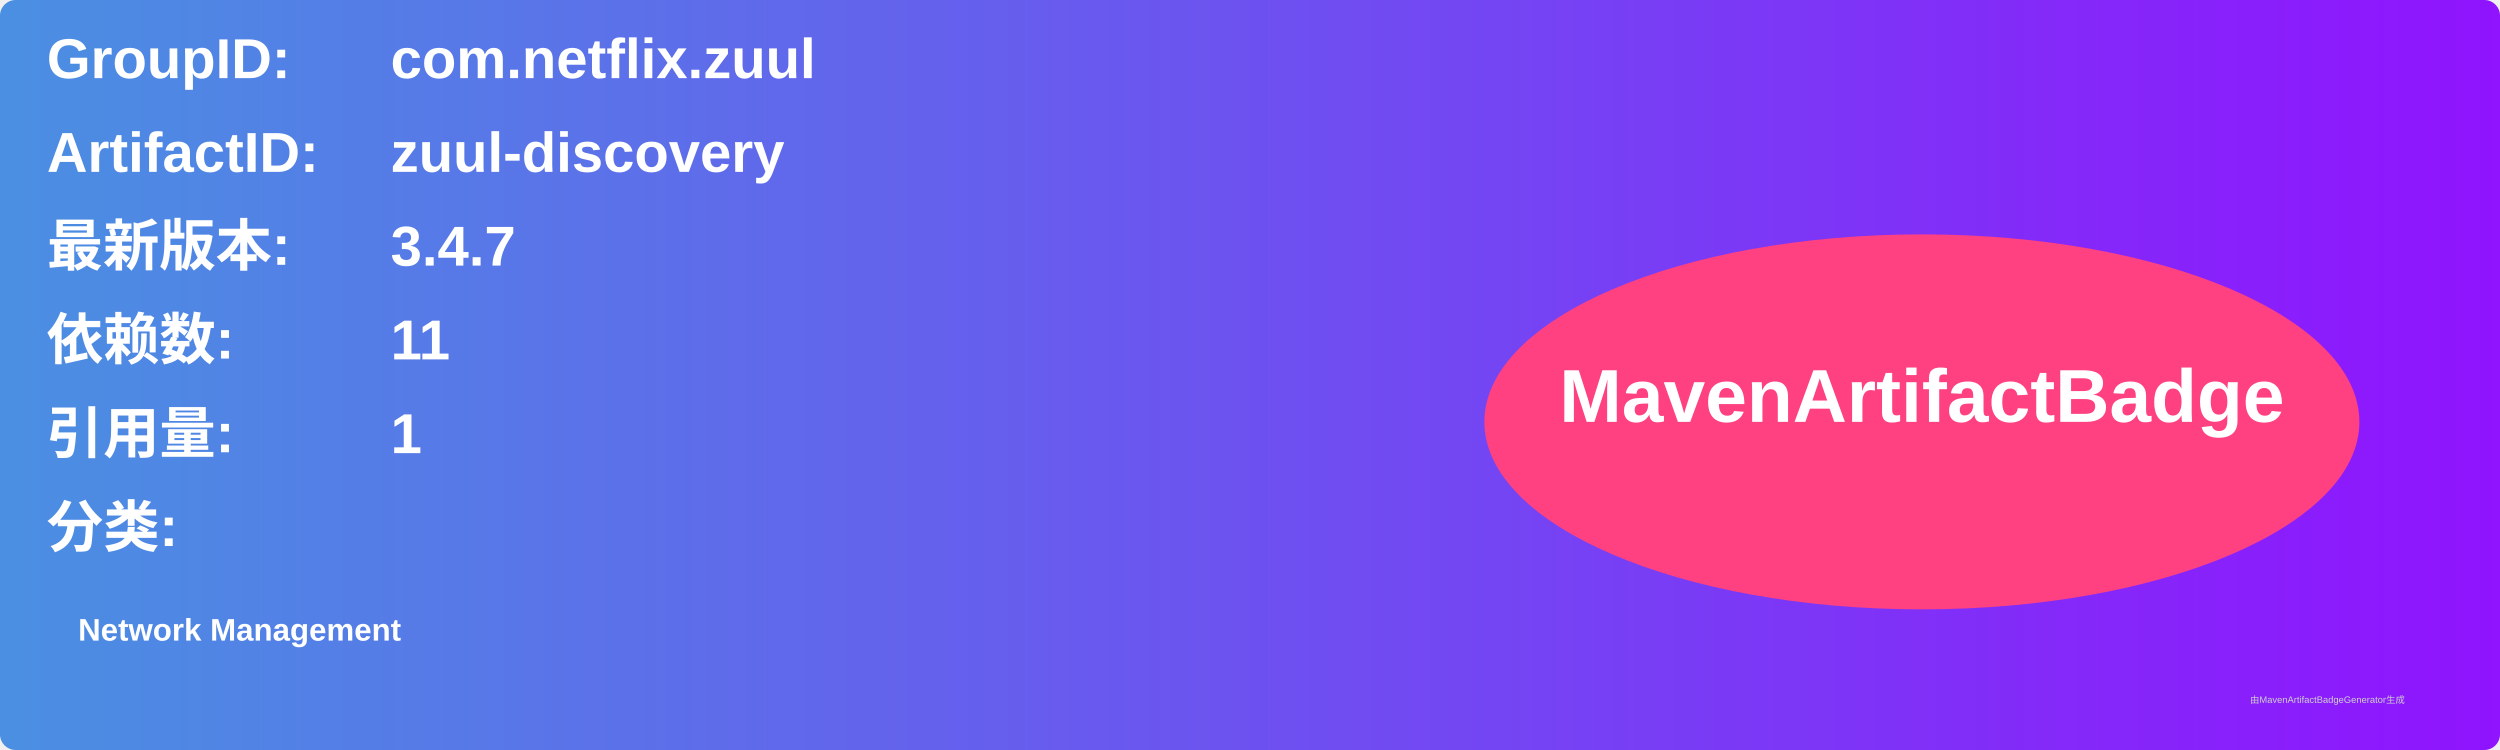
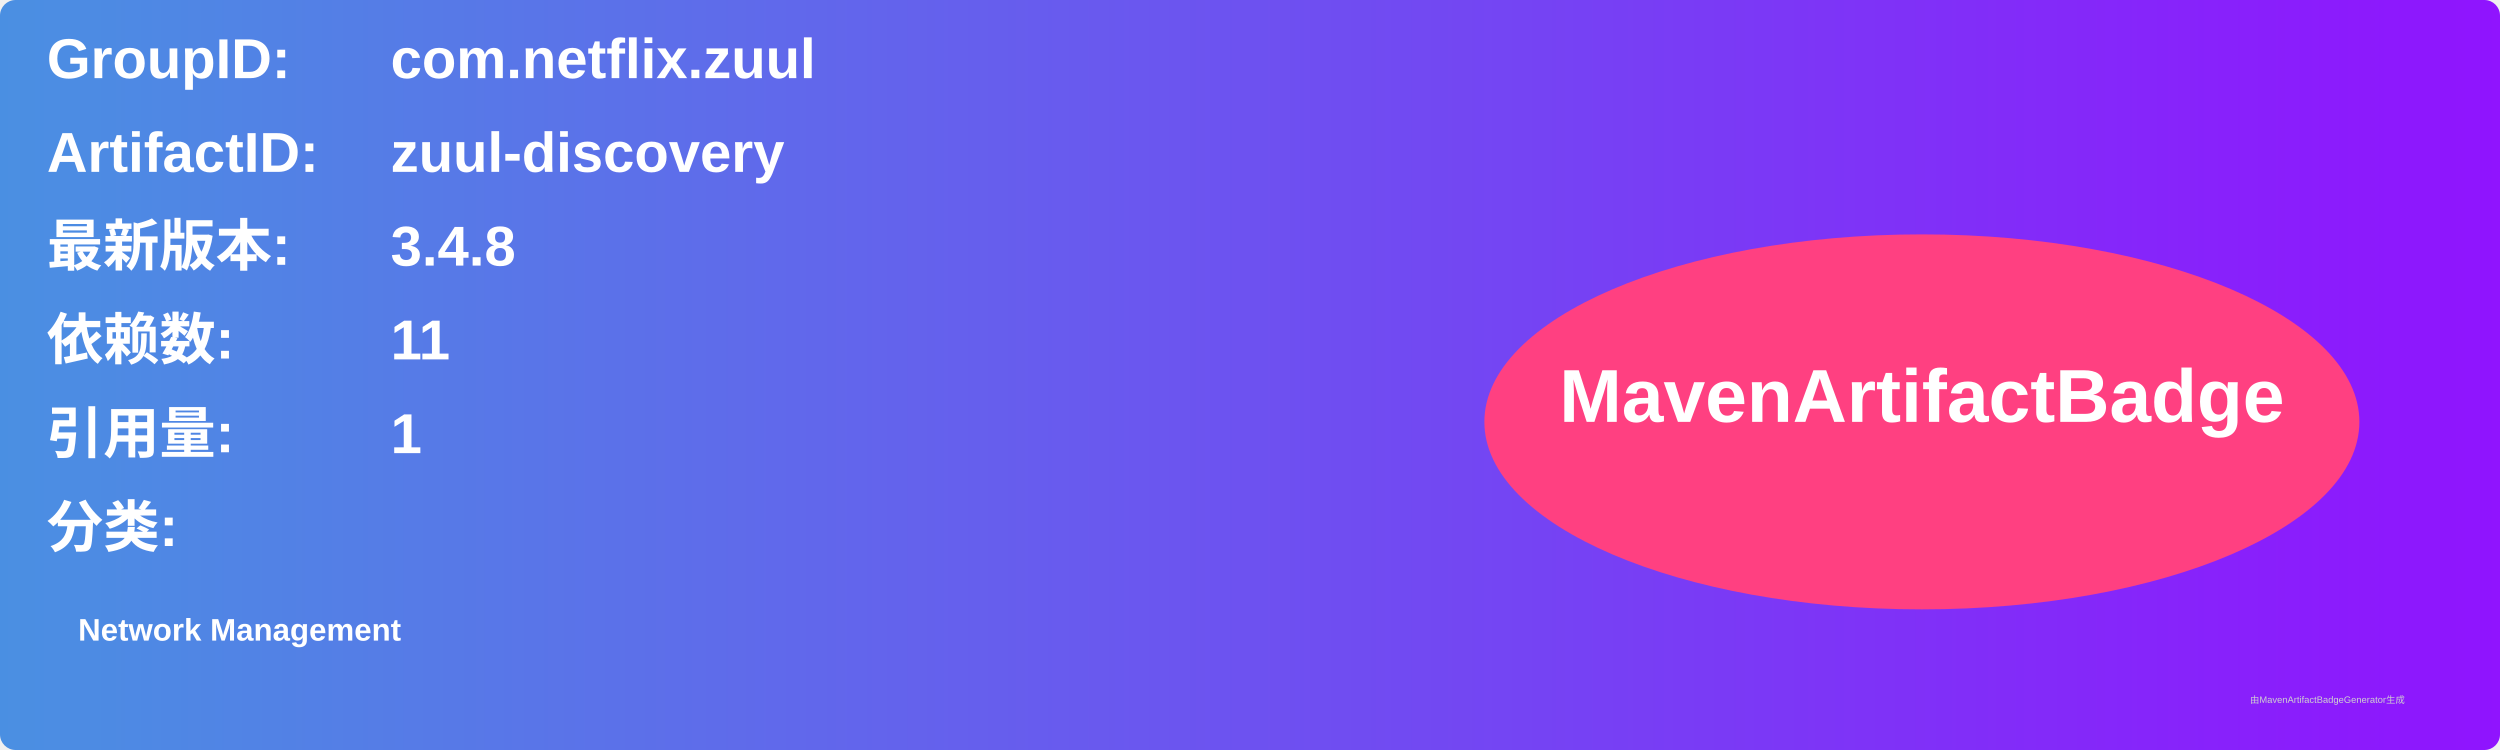
<svg xmlns="http://www.w3.org/2000/svg" width="800" height="240" viewBox="0 0 800 240">
  <linearGradient id="grad" x1="0%" y1="0%" x2="100%" y2="0%">
    <stop offset="0%" stop-color="#4a90e2" />
    <stop offset="100%" stop-color="#9013fe" />
  </linearGradient>
  <rect width="100%" height="100%" rx="5" ry="5" fill="url(#grad)" />
  <g transform="translate(15, 15)">
    <text x="0" y="10" font-family="Arial" font-size="18" fill="white" font-weight="bold" width="260">GroupID:</text>
    <text x="110" y="10" font-family="Arial" font-size="18" fill="white" font-weight="bold" width="460">com.netflix.zuul</text>
    <text x="0" y="40" font-family="Arial" font-size="18" fill="white" font-weight="bold" width="260">ArtifactID:</text>
    <text x="110" y="40" font-family="Arial" font-size="18" fill="white" font-weight="bold" width="460">zuul-discovery</text>
    <text x="0" y="70" font-family="Arial" font-size="18" fill="white" font-weight="bold">最新版本:</text>
    <text x="110" y="70" font-family="Arial" font-size="18" fill="white" font-weight="bold">
-       <tspan font-weight="bold">3.4.7</tspan>
+       <tspan font-weight="bold">3.4.8</tspan>
    </text>
    <text x="0" y="100" font-family="Arial" font-size="18" fill="white" font-weight="bold">依赖数: </text>
    <text x="110" y="100" font-family="Arial" font-size="18" fill="white">
      <tspan font-weight="bold">11</tspan>
    </text>
    <text x="0" y="130" font-family="Arial" font-size="18" fill="white" font-weight="bold">引用量: </text>
    <text x="110" y="130" font-family="Arial" font-size="18" fill="white">
      <tspan font-weight="bold">1</tspan>
    </text>
    <text x="0" y="160" font-family="Arial" font-size="18" fill="white" font-weight="bold">分类:</text>
    <text x="10" y="190" font-family="Arial" font-size="10" fill="white">
      <tspan font-weight="bold">Network Management</tspan>
    </text>
    <ellipse cx="600" cy="120" rx="140" ry="60" fill="#ff4081" />
    <text x="600" y="120" text-anchor="middle" font-family="Arial" font-size="24" fill="white" font-weight="bold">MavenArtifactBadge</text>
  </g>
  <text x="720" y="225" font-family="Arial" font-size="3" fill="#d0d0d0">由MavenArtifactBadgeGenerator生成</text>
</svg>
